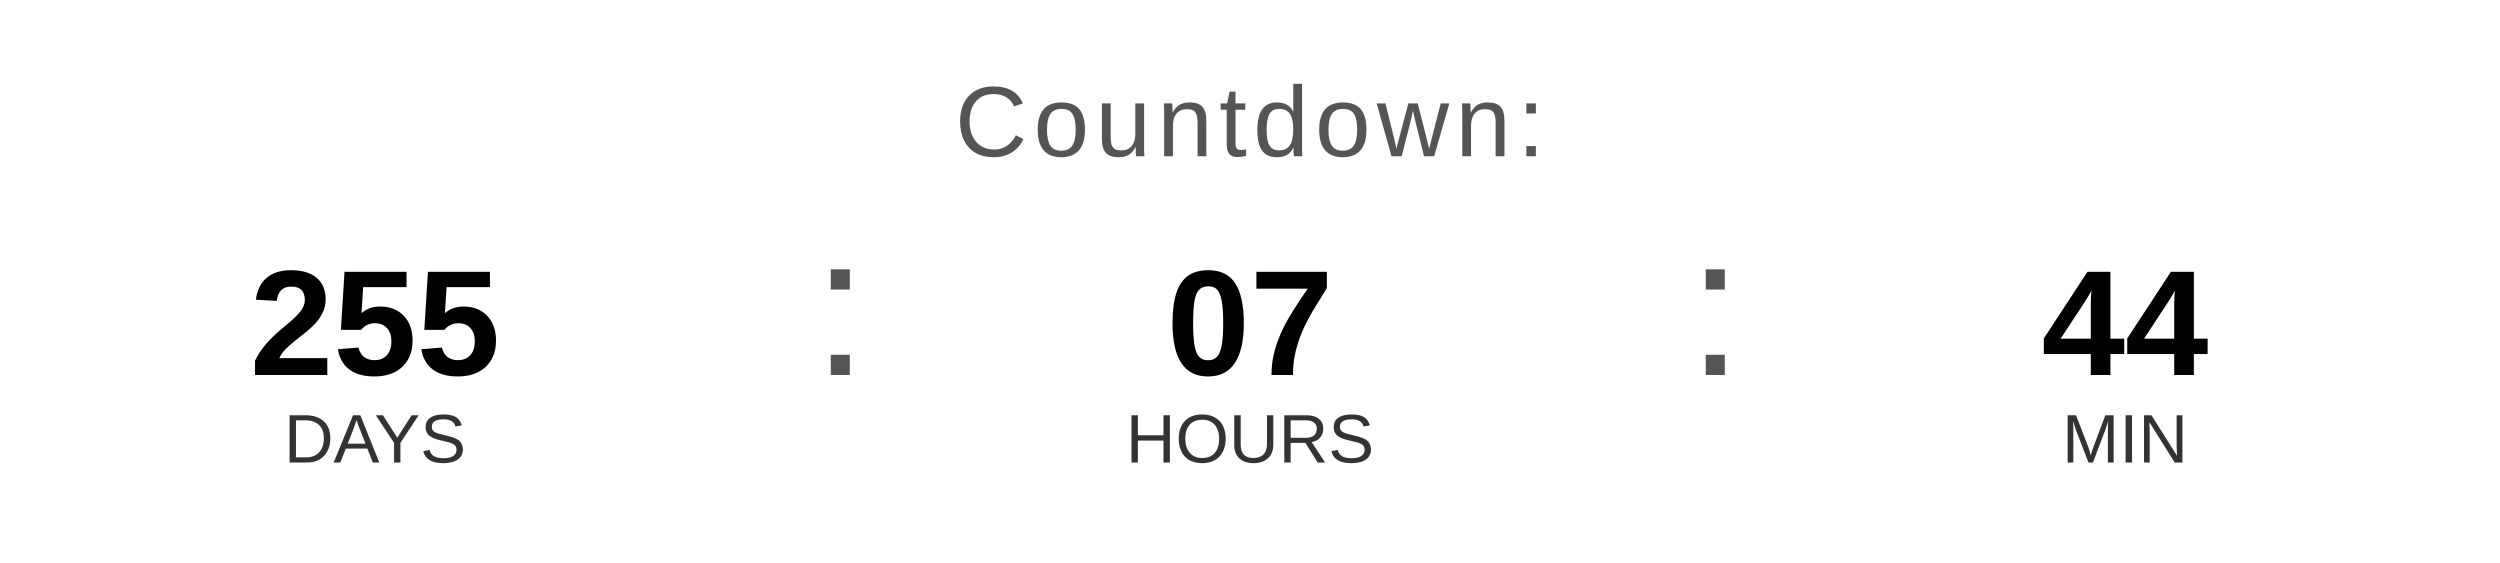
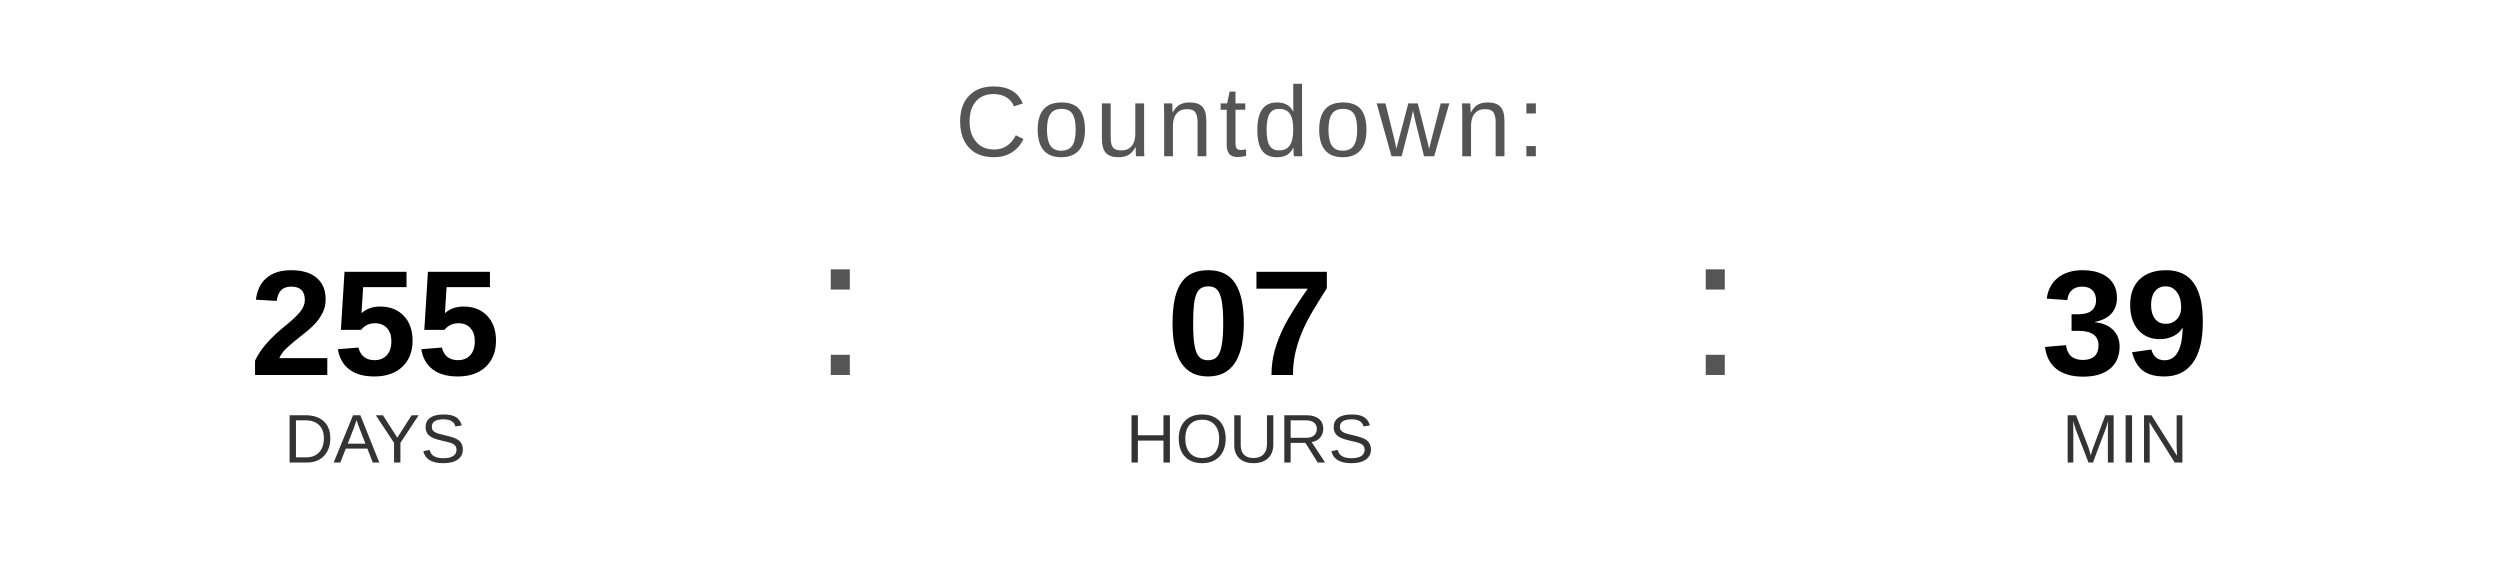
<svg xmlns="http://www.w3.org/2000/svg" width="400" height="90" viewBox="0 0 400 90">
  <text x="200" y="25" font-family="Arial, Helvetica, sans-serif" font-size="16" fill="#555555" text-anchor="middle" letter-spacing="1">
    Countdown:
  </text>
  <text x="60" y="60" font-family="Arial, Helvetica, sans-serif" font-size="24" font-weight="bold" fill="#000000" text-anchor="middle">255</text>
  <text x="60" y="74" font-family="Arial, Helvetica, sans-serif" font-size="11" fill="#333333" text-anchor="middle">DAYS</text>
  <text x="130" y="60" font-family="Arial, sans-serif" font-size="32" fill="#555555">:</text>
  <text x="200" y="60" font-family="Arial, Helvetica, sans-serif" font-size="24" font-weight="bold" fill="#000000" text-anchor="middle">07</text>
  <text x="200" y="74" font-family="Arial, Helvetica, sans-serif" font-size="11" fill="#333333" text-anchor="middle">HOURS</text>
  <text x="270" y="60" font-family="Arial, sans-serif" font-size="32" fill="#555555">:</text>
-   <text x="340" y="60" font-family="Arial, Helvetica, sans-serif" font-size="24" font-weight="bold" fill="#000000" text-anchor="middle">44</text>
+   <text x="340" y="60" font-family="Arial, Helvetica, sans-serif" font-size="24" font-weight="bold" fill="#000000" text-anchor="middle">39</text>
  <text x="340" y="74" font-family="Arial, Helvetica, sans-serif" font-size="11" fill="#333333" text-anchor="middle">MIN</text>
</svg>
